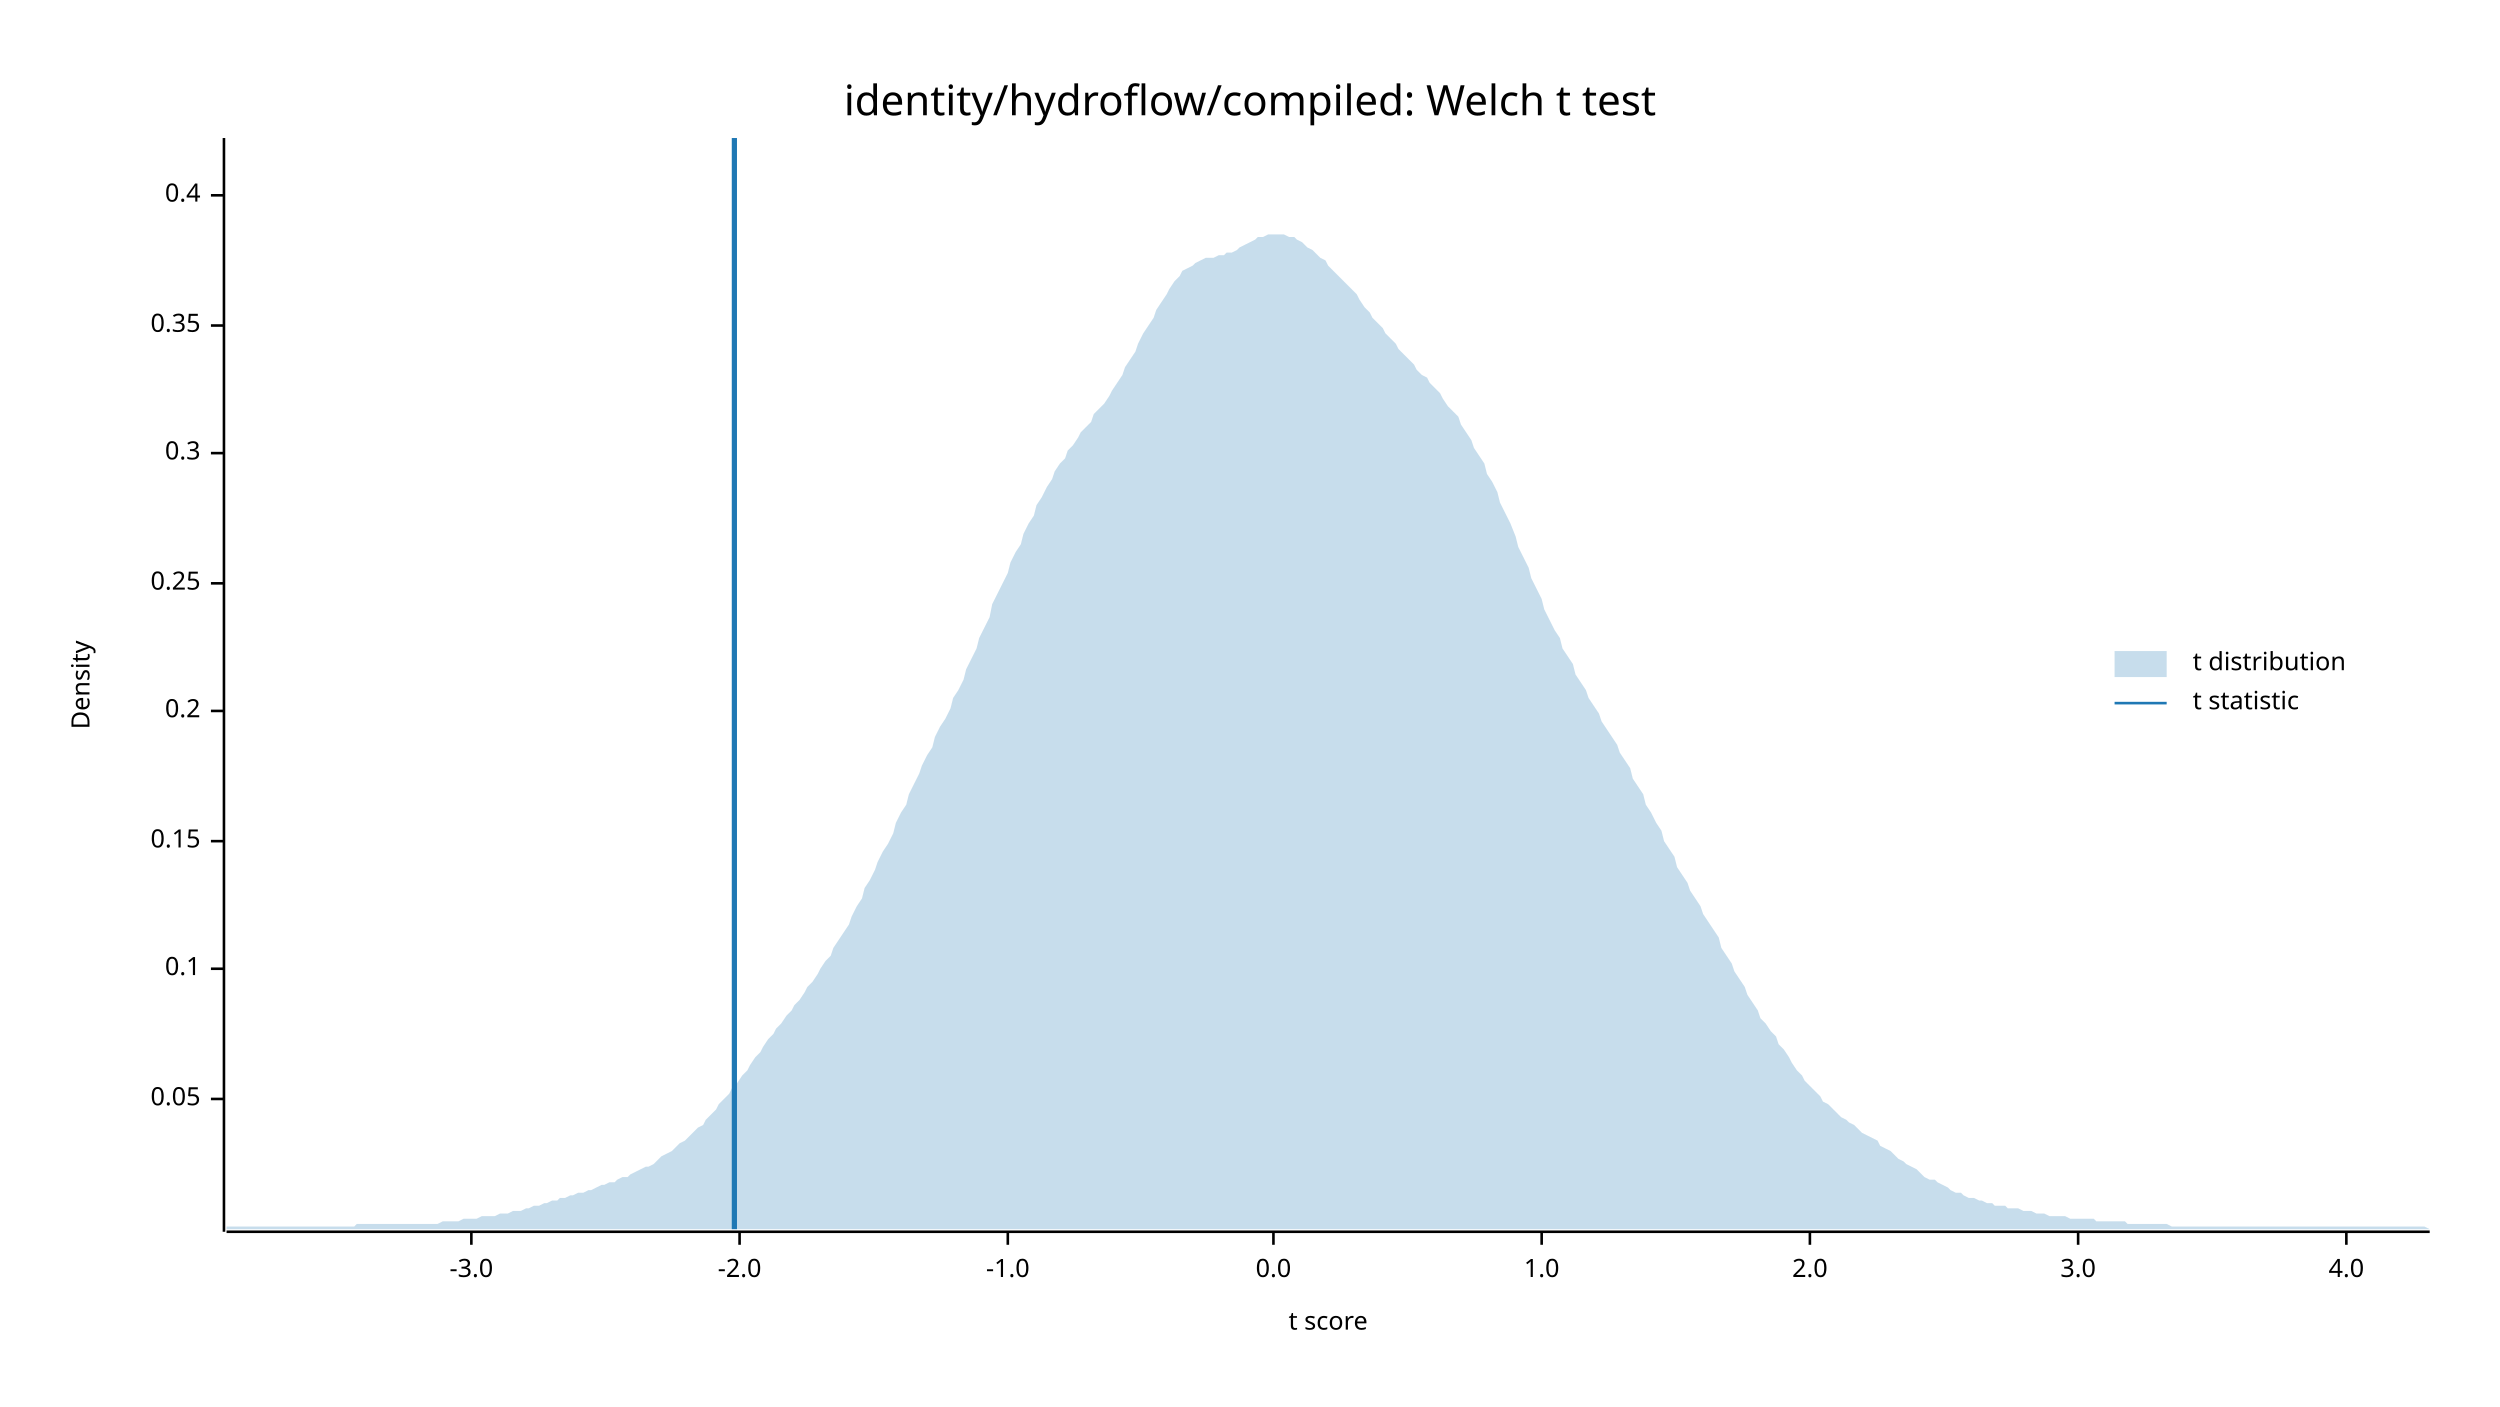
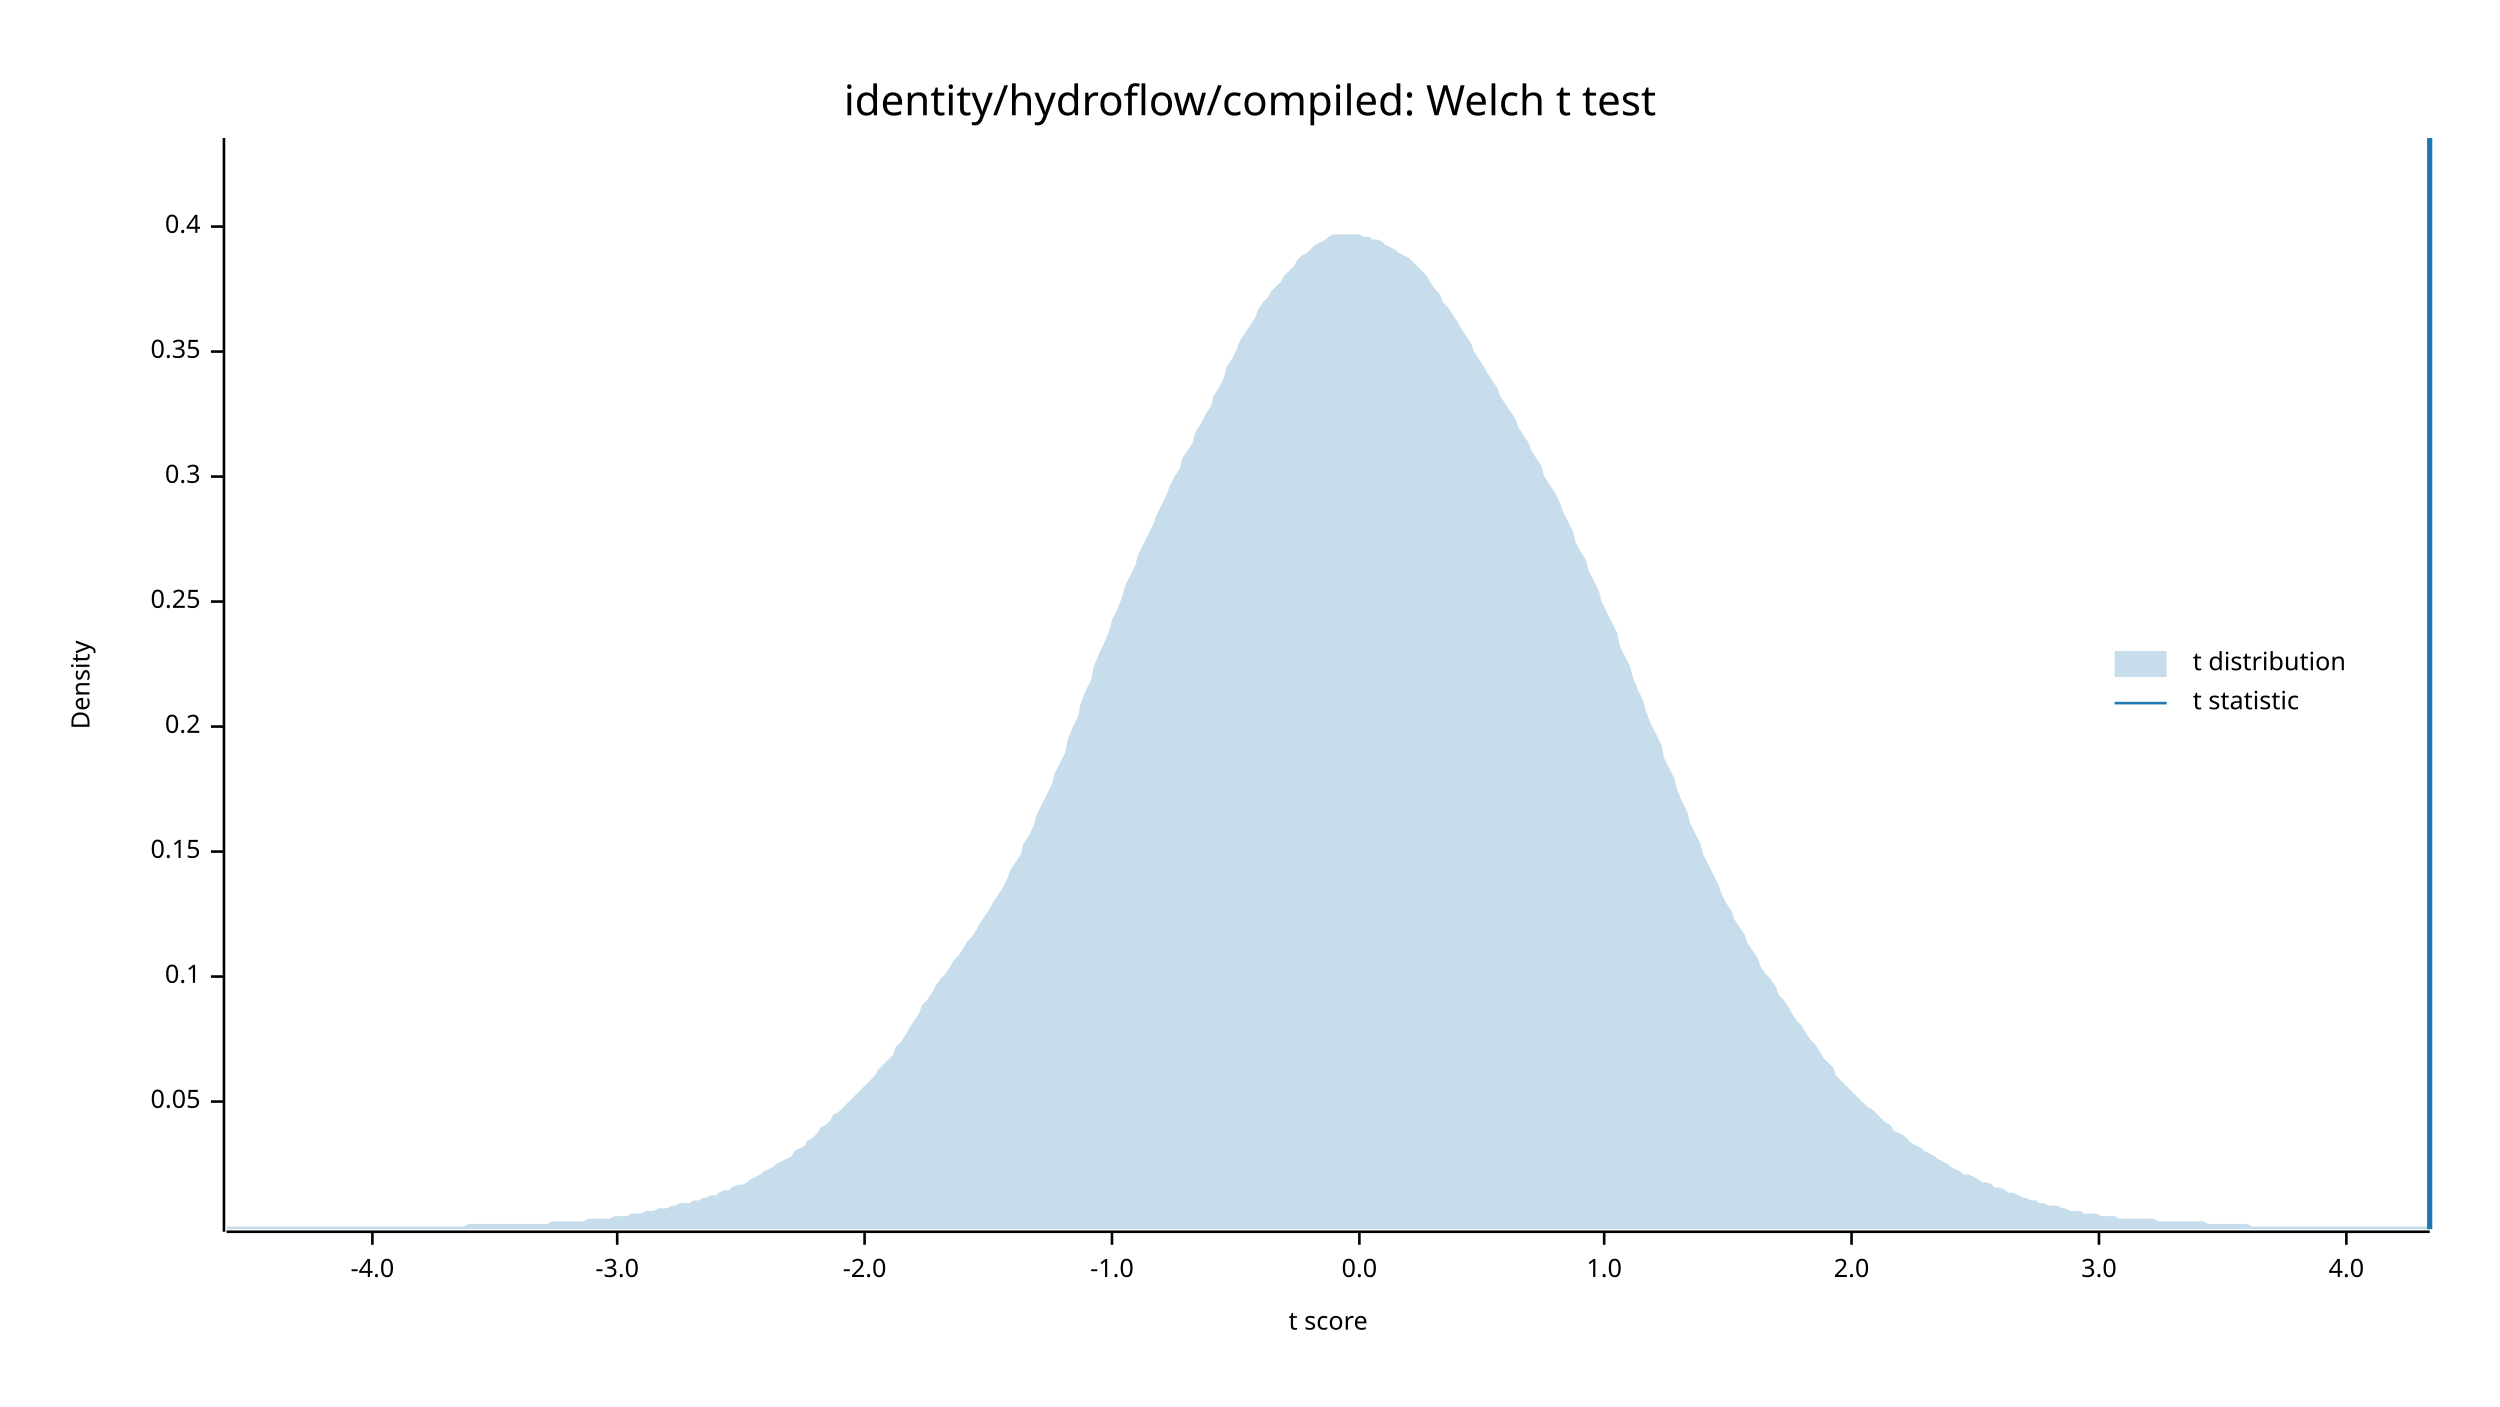
<svg xmlns="http://www.w3.org/2000/svg" width="960" height="540" viewBox="0 0 960 540">
  <text x="480" y="32" dy="0.76em" text-anchor="middle" font-family="sans-serif" font-size="16.129" opacity="1" fill="#000000">
identity/hydroflow/compiled: Welch t test
</text>
  <text x="27" y="263" dy="0.76em" text-anchor="middle" font-family="sans-serif" font-size="9.677" opacity="1" fill="#000000" transform="rotate(270, 27, 263)">
Density
</text>
  <text x="510" y="513" dy="-0.5ex" text-anchor="middle" font-family="sans-serif" font-size="9.677" opacity="1" fill="#000000">
t score
</text>
  <polyline fill="none" opacity="1" stroke="#000000" stroke-width="1" points="86,53 86,473 " />
-   <text x="77" y="422" dy="0.5ex" text-anchor="end" font-family="sans-serif" font-size="9.677" opacity="1" fill="#000000">
+   <text x="77" y="423" dy="0.5ex" text-anchor="end" font-family="sans-serif" font-size="9.677" opacity="1" fill="#000000">
0.05
</text>
-   <polyline fill="none" opacity="1" stroke="#000000" stroke-width="1" points="81,422 86,422 " />
-   <text x="77" y="372" dy="0.5ex" text-anchor="end" font-family="sans-serif" font-size="9.677" opacity="1" fill="#000000">
+   <polyline fill="none" opacity="1" stroke="#000000" stroke-width="1" points="81,423 86,423 " />
+   <text x="77" y="375" dy="0.5ex" text-anchor="end" font-family="sans-serif" font-size="9.677" opacity="1" fill="#000000">
0.1
</text>
-   <polyline fill="none" opacity="1" stroke="#000000" stroke-width="1" points="81,372 86,372 " />
-   <text x="77" y="323" dy="0.5ex" text-anchor="end" font-family="sans-serif" font-size="9.677" opacity="1" fill="#000000">
+   <polyline fill="none" opacity="1" stroke="#000000" stroke-width="1" points="81,375 86,375 " />
+   <text x="77" y="327" dy="0.5ex" text-anchor="end" font-family="sans-serif" font-size="9.677" opacity="1" fill="#000000">
0.15
</text>
-   <polyline fill="none" opacity="1" stroke="#000000" stroke-width="1" points="81,323 86,323 " />
-   <text x="77" y="273" dy="0.5ex" text-anchor="end" font-family="sans-serif" font-size="9.677" opacity="1" fill="#000000">
+   <polyline fill="none" opacity="1" stroke="#000000" stroke-width="1" points="81,327 86,327 " />
+   <text x="77" y="279" dy="0.5ex" text-anchor="end" font-family="sans-serif" font-size="9.677" opacity="1" fill="#000000">
0.2
</text>
-   <polyline fill="none" opacity="1" stroke="#000000" stroke-width="1" points="81,273 86,273 " />
-   <text x="77" y="224" dy="0.5ex" text-anchor="end" font-family="sans-serif" font-size="9.677" opacity="1" fill="#000000">
+   <polyline fill="none" opacity="1" stroke="#000000" stroke-width="1" points="81,279 86,279 " />
+   <text x="77" y="231" dy="0.5ex" text-anchor="end" font-family="sans-serif" font-size="9.677" opacity="1" fill="#000000">
0.25
</text>
-   <polyline fill="none" opacity="1" stroke="#000000" stroke-width="1" points="81,224 86,224 " />
-   <text x="77" y="174" dy="0.5ex" text-anchor="end" font-family="sans-serif" font-size="9.677" opacity="1" fill="#000000">
+   <polyline fill="none" opacity="1" stroke="#000000" stroke-width="1" points="81,231 86,231 " />
+   <text x="77" y="183" dy="0.5ex" text-anchor="end" font-family="sans-serif" font-size="9.677" opacity="1" fill="#000000">
0.3
</text>
-   <polyline fill="none" opacity="1" stroke="#000000" stroke-width="1" points="81,174 86,174 " />
-   <text x="77" y="125" dy="0.5ex" text-anchor="end" font-family="sans-serif" font-size="9.677" opacity="1" fill="#000000">
+   <polyline fill="none" opacity="1" stroke="#000000" stroke-width="1" points="81,183 86,183 " />
+   <text x="77" y="135" dy="0.5ex" text-anchor="end" font-family="sans-serif" font-size="9.677" opacity="1" fill="#000000">
0.35
</text>
-   <polyline fill="none" opacity="1" stroke="#000000" stroke-width="1" points="81,125 86,125 " />
-   <text x="77" y="75" dy="0.5ex" text-anchor="end" font-family="sans-serif" font-size="9.677" opacity="1" fill="#000000">
+   <polyline fill="none" opacity="1" stroke="#000000" stroke-width="1" points="81,135 86,135 " />
+   <text x="77" y="87" dy="0.5ex" text-anchor="end" font-family="sans-serif" font-size="9.677" opacity="1" fill="#000000">
0.4
</text>
-   <polyline fill="none" opacity="1" stroke="#000000" stroke-width="1" points="81,75 86,75 " />
+   <polyline fill="none" opacity="1" stroke="#000000" stroke-width="1" points="81,87 86,87 " />
  <polyline fill="none" opacity="1" stroke="#000000" stroke-width="1" points="87,473 933,473 " />
-   <text x="181" y="483" dy="0.76em" text-anchor="middle" font-family="sans-serif" font-size="9.677" opacity="1" fill="#000000">
+   <text x="143" y="483" dy="0.76em" text-anchor="middle" font-family="sans-serif" font-size="9.677" opacity="1" fill="#000000">
+ -4.0
+ </text>
+   <polyline fill="none" opacity="1" stroke="#000000" stroke-width="1" points="143,473 143,478 " />
+   <text x="237" y="483" dy="0.76em" text-anchor="middle" font-family="sans-serif" font-size="9.677" opacity="1" fill="#000000">
-3.0
</text>
-   <polyline fill="none" opacity="1" stroke="#000000" stroke-width="1" points="181,473 181,478 " />
-   <text x="284" y="483" dy="0.76em" text-anchor="middle" font-family="sans-serif" font-size="9.677" opacity="1" fill="#000000">
+   <polyline fill="none" opacity="1" stroke="#000000" stroke-width="1" points="237,473 237,478 " />
+   <text x="332" y="483" dy="0.76em" text-anchor="middle" font-family="sans-serif" font-size="9.677" opacity="1" fill="#000000">
-2.0
</text>
-   <polyline fill="none" opacity="1" stroke="#000000" stroke-width="1" points="284,473 284,478 " />
-   <text x="387" y="483" dy="0.76em" text-anchor="middle" font-family="sans-serif" font-size="9.677" opacity="1" fill="#000000">
+   <polyline fill="none" opacity="1" stroke="#000000" stroke-width="1" points="332,473 332,478 " />
+   <text x="427" y="483" dy="0.76em" text-anchor="middle" font-family="sans-serif" font-size="9.677" opacity="1" fill="#000000">
-1.0
</text>
-   <polyline fill="none" opacity="1" stroke="#000000" stroke-width="1" points="387,473 387,478 " />
-   <text x="489" y="483" dy="0.76em" text-anchor="middle" font-family="sans-serif" font-size="9.677" opacity="1" fill="#000000">
+   <polyline fill="none" opacity="1" stroke="#000000" stroke-width="1" points="427,473 427,478 " />
+   <text x="522" y="483" dy="0.76em" text-anchor="middle" font-family="sans-serif" font-size="9.677" opacity="1" fill="#000000">
0.0
</text>
-   <polyline fill="none" opacity="1" stroke="#000000" stroke-width="1" points="489,473 489,478 " />
-   <text x="592" y="483" dy="0.76em" text-anchor="middle" font-family="sans-serif" font-size="9.677" opacity="1" fill="#000000">
+   <polyline fill="none" opacity="1" stroke="#000000" stroke-width="1" points="522,473 522,478 " />
+   <text x="616" y="483" dy="0.76em" text-anchor="middle" font-family="sans-serif" font-size="9.677" opacity="1" fill="#000000">
1.0
</text>
-   <polyline fill="none" opacity="1" stroke="#000000" stroke-width="1" points="592,473 592,478 " />
-   <text x="695" y="483" dy="0.76em" text-anchor="middle" font-family="sans-serif" font-size="9.677" opacity="1" fill="#000000">
+   <polyline fill="none" opacity="1" stroke="#000000" stroke-width="1" points="616,473 616,478 " />
+   <text x="711" y="483" dy="0.76em" text-anchor="middle" font-family="sans-serif" font-size="9.677" opacity="1" fill="#000000">
2.0
</text>
-   <polyline fill="none" opacity="1" stroke="#000000" stroke-width="1" points="695,473 695,478 " />
-   <text x="798" y="483" dy="0.76em" text-anchor="middle" font-family="sans-serif" font-size="9.677" opacity="1" fill="#000000">
+   <polyline fill="none" opacity="1" stroke="#000000" stroke-width="1" points="711,473 711,478 " />
+   <text x="806" y="483" dy="0.76em" text-anchor="middle" font-family="sans-serif" font-size="9.677" opacity="1" fill="#000000">
3.0
</text>
-   <polyline fill="none" opacity="1" stroke="#000000" stroke-width="1" points="798,473 798,478 " />
+   <polyline fill="none" opacity="1" stroke="#000000" stroke-width="1" points="806,473 806,478 " />
  <text x="901" y="483" dy="0.76em" text-anchor="middle" font-family="sans-serif" font-size="9.677" opacity="1" fill="#000000">
4.0
</text>
  <polyline fill="none" opacity="1" stroke="#000000" stroke-width="1" points="901,473 901,478 " />
-   <polygon opacity="0.25" fill="#1F78B4" points="87,471 88,471 90,471 92,471 93,471 95,471 97,471 98,471 100,471 102,471 103,471 105,471 107,471 109,471 110,471 112,471 114,471 115,471 117,471 119,471 120,471 122,471 124,471 125,471 127,471 129,471 131,471 132,471 134,471 136,471 137,470 139,470 141,470 142,470 144,470 146,470 148,470 149,470 151,470 153,470 154,470 156,470 158,470 159,470 161,470 163,470 164,470 166,470 168,470 170,469 171,469 173,469 175,469 176,469 178,468 180,468 181,468 183,468 185,467 187,467 188,467 190,467 192,466 193,466 195,466 197,465 198,465 200,465 202,464 203,464 205,463 207,463 209,462 210,462 212,461 214,461 215,460 217,460 219,459 220,459 222,458 224,458 226,457 227,457 229,456 231,455 232,455 234,454 236,454 237,453 239,452 241,452 242,451 244,450 246,449 248,448 249,448 251,447 253,445 254,444 256,443 258,442 259,441 261,439 263,438 265,436 266,435 268,433 270,432 271,430 273,428 275,426 276,424 278,422 280,420 281,418 283,416 285,413 287,411 288,409 290,406 292,404 293,402 295,399 297,397 298,395 300,393 302,390 304,388 305,386 307,384 309,381 310,379 312,377 314,374 315,372 317,369 319,367 320,364 322,361 324,358 326,355 327,352 329,348 331,345 332,341 334,338 336,334 337,331 339,327 341,324 343,320 344,316 346,312 348,309 349,305 351,301 353,297 354,294 356,290 358,287 359,283 361,279 363,276 365,272 366,268 368,265 370,261 371,257 373,253 375,249 376,245 378,241 380,237 381,232 383,228 385,224 387,220 388,216 390,212 392,209 393,205 395,201 397,198 398,194 400,191 402,187 404,184 405,181 407,178 409,176 410,173 412,171 414,168 415,166 417,164 419,162 420,159 422,157 424,155 426,152 427,150 429,147 431,144 432,141 434,138 436,135 437,132 439,128 441,125 443,122 444,119 446,116 448,113 449,111 451,108 453,106 454,104 456,103 458,102 459,101 461,100 463,99 465,99 466,99 468,98 470,98 471,97 473,97 475,96 476,95 478,94 480,93 482,92 483,91 485,91 487,90 488,90 490,90 492,90 493,90 495,91 497,91 498,92 500,93 502,95 504,96 505,97 507,99 509,100 510,102 512,104 514,106 515,107 517,109 519,111 521,113 522,115 524,118 526,120 527,122 529,124 531,126 532,128 534,130 536,132 537,134 539,136 541,138 543,140 544,142 546,144 548,145 549,147 551,149 553,151 554,153 556,156 558,158 560,160 561,163 563,166 565,169 566,172 568,175 570,178 571,182 573,185 575,189 576,193 578,197 580,201 582,206 583,210 585,214 587,218 588,222 590,226 592,230 593,234 595,238 597,242 599,245 600,249 602,252 604,255 605,259 607,262 609,265 610,268 612,271 614,274 615,277 617,280 619,283 621,286 622,289 624,292 626,295 627,299 629,302 631,305 632,309 634,312 636,316 638,319 639,323 641,326 643,329 644,333 646,336 648,339 649,342 651,345 653,348 654,351 656,354 658,357 660,360 661,364 663,367 665,370 666,373 668,376 670,379 671,382 673,385 675,388 676,391 678,393 680,396 682,398 683,401 685,403 687,406 688,408 690,411 692,413 693,415 695,417 697,419 699,421 700,423 702,424 704,426 705,427 707,429 709,430 710,431 712,432 714,434 715,435 717,436 719,437 721,438 722,440 724,441 726,442 727,443 729,445 731,446 732,447 734,448 736,449 738,451 739,452 741,453 743,453 744,454 746,455 748,456 749,457 751,458 753,458 754,459 756,460 758,460 760,461 761,461 763,462 765,462 766,463 768,463 770,463 771,464 773,464 775,464 777,465 778,465 780,465 782,466 783,466 785,466 787,467 788,467 790,467 792,467 793,467 795,468 797,468 799,468 800,468 802,468 804,468 805,469 807,469 809,469 810,469 812,469 814,469 816,469 817,470 819,470 821,470 822,470 824,470 826,470 827,470 829,470 831,470 832,470 834,471 836,471 838,471 839,471 841,471 843,471 844,471 846,471 848,471 849,471 851,471 853,471 855,471 856,471 858,471 860,471 861,471 863,471 865,471 866,471 868,471 870,471 871,471 873,471 875,471 877,471 878,471 880,471 882,471 883,471 885,471 887,471 888,471 890,471 892,471 894,471 895,471 897,471 899,471 900,471 902,471 904,471 905,471 907,471 909,471 910,471 912,471 914,471 916,471 917,471 919,471 921,471 922,471 924,471 926,471 927,471 929,471 931,471 933,472 933,472 87,472 " />
-   <polyline fill="none" opacity="1" stroke="#1F78B4" stroke-width="2" points="282,472 282,53 " />
+   <polygon opacity="0.25" fill="#1F78B4" points="87,471 88,471 90,471 92,471 93,471 95,471 97,471 98,471 100,471 102,471 103,471 105,471 107,471 109,471 110,471 112,471 114,471 115,471 117,471 119,471 120,471 122,471 124,471 125,471 127,471 129,471 131,471 132,471 134,471 136,471 137,471 139,471 141,471 142,471 144,471 146,471 148,471 149,471 151,471 153,471 154,471 156,471 158,471 159,471 161,471 163,471 164,471 166,471 168,471 170,471 171,471 173,471 175,471 176,471 178,471 180,470 181,470 183,470 185,470 187,470 188,470 190,470 192,470 193,470 195,470 197,470 198,470 200,470 202,470 203,470 205,470 207,470 209,470 210,470 212,469 214,469 215,469 217,469 219,469 220,469 222,469 224,469 226,468 227,468 229,468 231,468 232,468 234,468 236,467 237,467 239,467 241,467 242,466 244,466 246,466 248,465 249,465 251,465 253,464 254,464 256,464 258,463 259,463 261,462 263,462 265,462 266,461 268,461 270,460 271,460 273,459 275,459 276,458 278,457 280,457 281,456 283,455 285,455 287,454 288,453 290,452 292,451 293,450 295,449 297,448 298,447 300,446 302,445 304,444 305,442 307,441 309,440 310,438 312,437 314,435 315,433 317,432 319,430 320,428 322,427 324,425 326,423 327,422 329,420 331,418 332,417 334,415 336,413 337,411 339,409 341,407 343,405 344,402 346,400 348,397 349,395 351,392 353,389 354,386 356,384 358,381 359,379 361,376 363,374 365,371 366,369 368,367 370,364 371,362 373,360 375,357 376,355 378,352 380,349 381,347 383,344 385,341 387,337 388,334 390,331 392,328 393,324 395,321 397,317 398,313 400,309 402,305 404,301 405,297 407,293 409,289 410,284 412,279 414,275 415,270 417,265 419,261 420,256 422,251 424,247 426,242 427,238 429,234 431,229 432,225 434,221 436,217 437,213 439,209 441,205 443,201 444,198 446,194 448,190 449,187 451,183 453,180 454,176 456,173 458,170 459,166 461,163 463,159 465,156 466,152 468,149 470,145 471,141 473,138 475,134 476,131 478,128 480,125 482,122 483,119 485,116 487,114 488,112 490,110 492,108 493,106 495,104 497,102 498,100 500,98 502,97 504,95 505,94 507,93 509,92 510,91 512,90 514,90 515,90 517,90 519,90 521,90 522,90 524,91 526,91 527,92 529,92 531,93 532,94 534,95 536,96 537,97 539,98 541,99 543,101 544,102 546,104 548,106 549,108 551,111 553,113 554,116 556,118 558,121 560,124 561,126 563,129 565,132 566,135 568,138 570,141 571,143 573,146 575,149 576,152 578,155 580,158 582,161 583,164 585,167 587,170 588,173 590,176 592,179 593,183 595,186 597,189 599,193 600,196 602,200 604,204 605,208 607,212 609,215 610,219 612,223 614,227 615,231 617,235 619,239 621,243 622,248 624,252 626,256 627,260 629,265 631,269 632,273 634,278 636,282 638,286 639,291 641,295 643,299 644,303 646,308 648,312 649,316 651,320 653,324 654,328 656,332 658,336 660,340 661,343 663,347 665,350 666,353 668,356 670,359 671,362 673,365 675,368 676,371 678,374 680,376 682,379 683,382 685,384 687,387 688,389 690,392 692,394 693,396 695,399 697,401 699,404 700,406 702,408 704,410 705,413 707,415 709,417 710,418 712,420 714,422 715,423 717,425 719,426 721,428 722,429 724,431 726,432 727,434 729,435 731,436 732,437 734,439 736,440 738,441 739,442 741,443 743,444 744,445 746,446 748,447 749,448 751,449 753,450 754,451 756,451 758,452 760,453 761,454 763,454 765,455 766,456 768,456 770,457 771,458 773,458 775,459 777,460 778,460 780,461 782,461 783,462 785,462 787,463 788,463 790,463 792,464 793,464 795,465 797,465 799,465 800,466 802,466 804,466 805,466 807,467 809,467 810,467 812,467 814,468 816,468 817,468 819,468 821,468 822,468 824,468 826,468 827,468 829,469 831,469 832,469 834,469 836,469 838,469 839,469 841,469 843,469 844,469 846,469 848,470 849,470 851,470 853,470 855,470 856,470 858,470 860,470 861,470 863,470 865,471 866,471 868,471 870,471 871,471 873,471 875,471 877,471 878,471 880,471 882,471 883,471 885,471 887,471 888,471 890,471 892,471 894,471 895,471 897,471 899,471 900,471 902,471 904,471 905,471 907,471 909,471 910,471 912,471 914,471 916,471 917,471 919,471 921,471 922,471 924,471 926,471 927,471 929,471 931,471 933,471 933,472 87,472 " />
+   <polyline fill="none" opacity="1" stroke="#1F78B4" stroke-width="2" points="933,472 933,53 " />
  <text x="842" y="250" dy="0.76em" text-anchor="start" font-family="sans-serif" font-size="9.677" opacity="1" fill="#000000">
t distribution
</text>
  <text x="842" y="265" dy="0.76em" text-anchor="start" font-family="sans-serif" font-size="9.677" opacity="1" fill="#000000">
t statistic
</text>
  <rect x="812" y="250" width="20" height="10" opacity="0.25" fill="#1F78B4" stroke="none" />
  <polyline fill="none" opacity="1" stroke="#1F78B4" stroke-width="1" points="812,270 832,270 " />
</svg>
